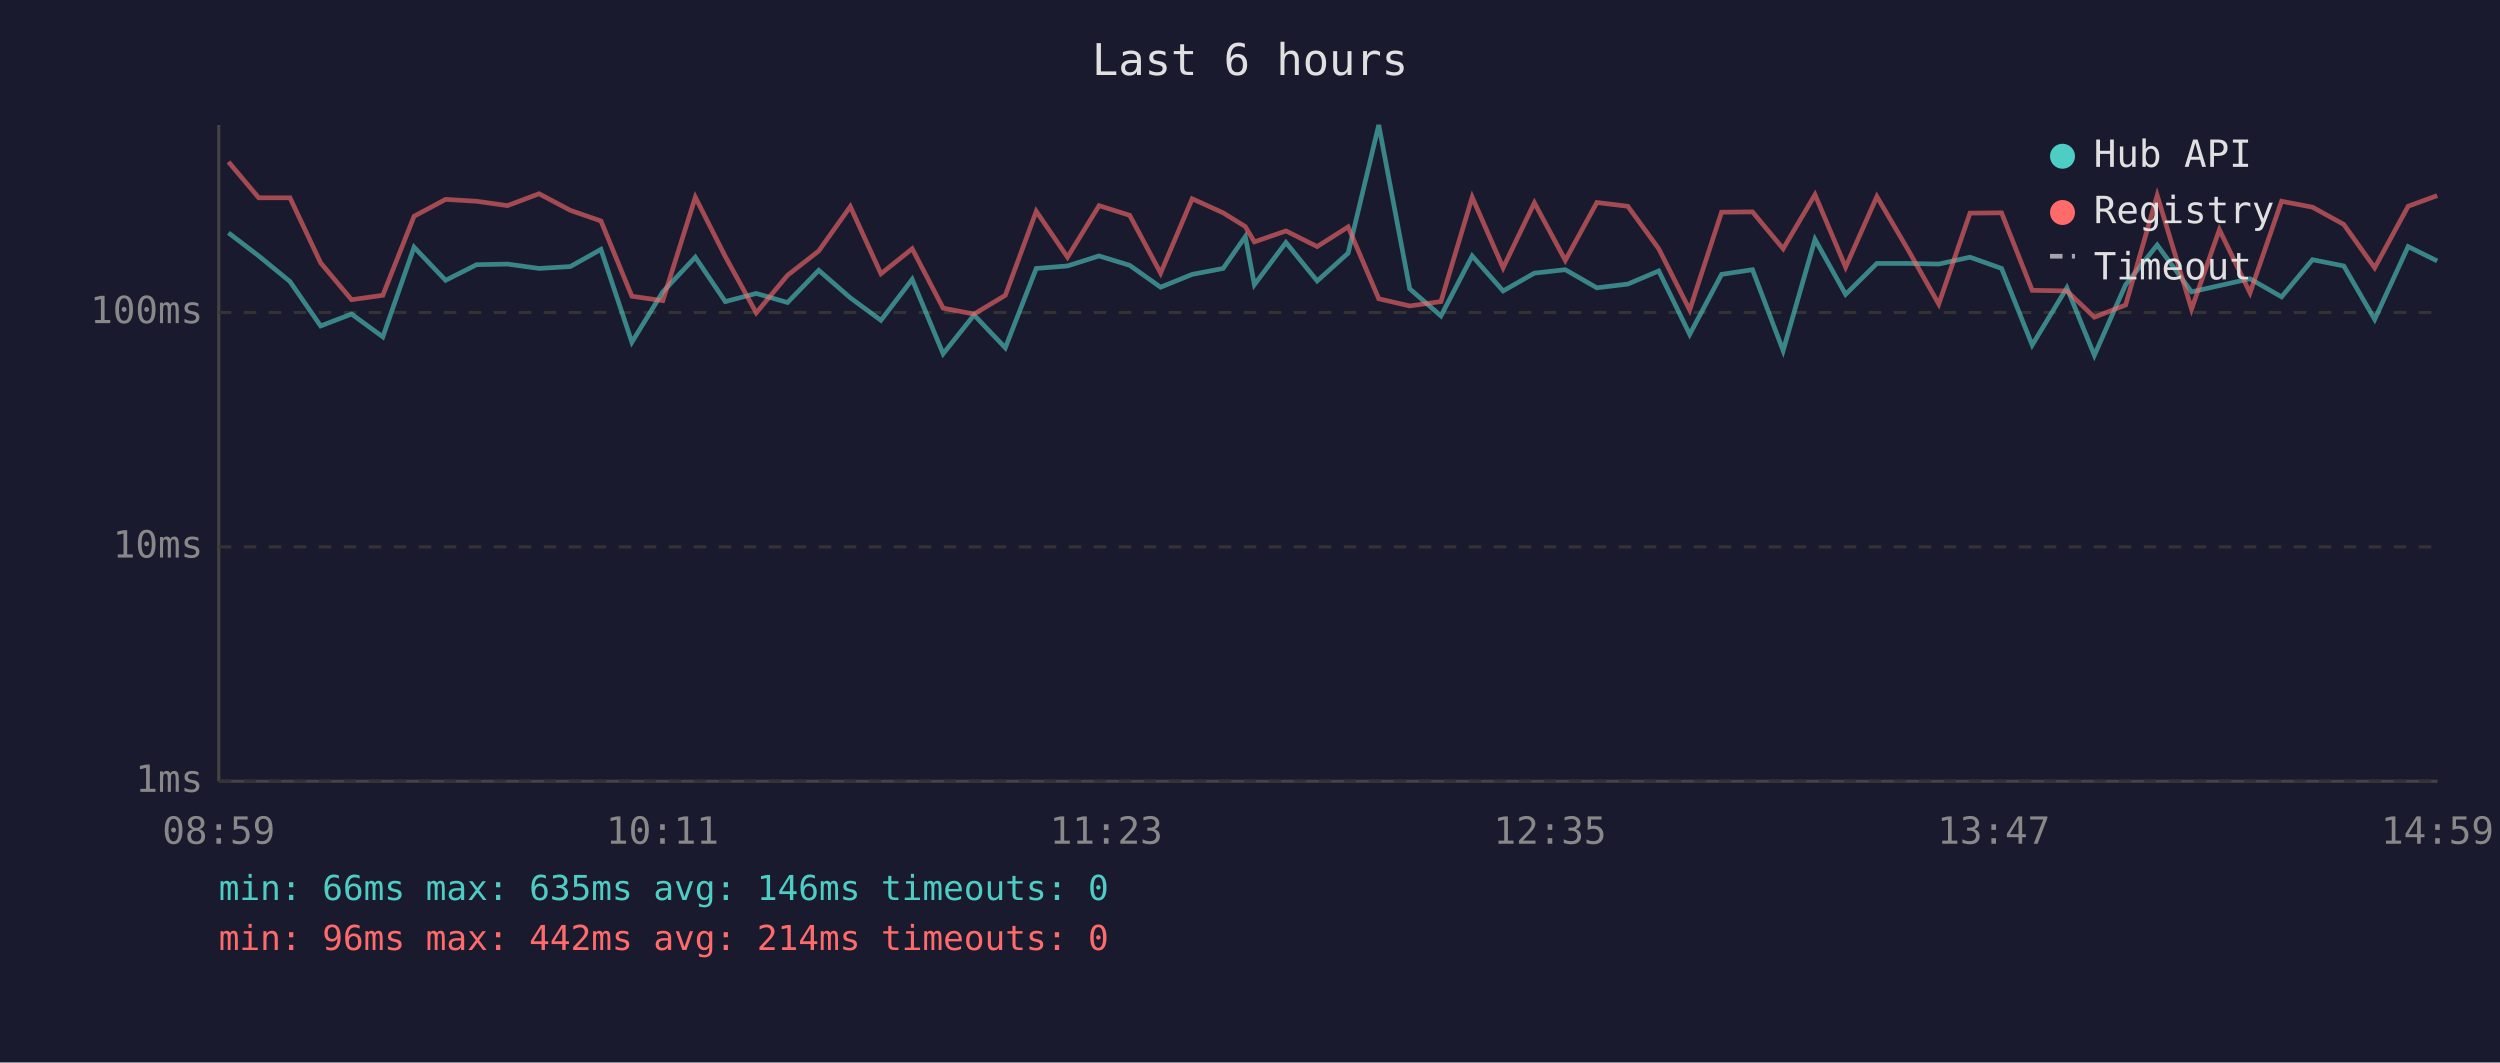
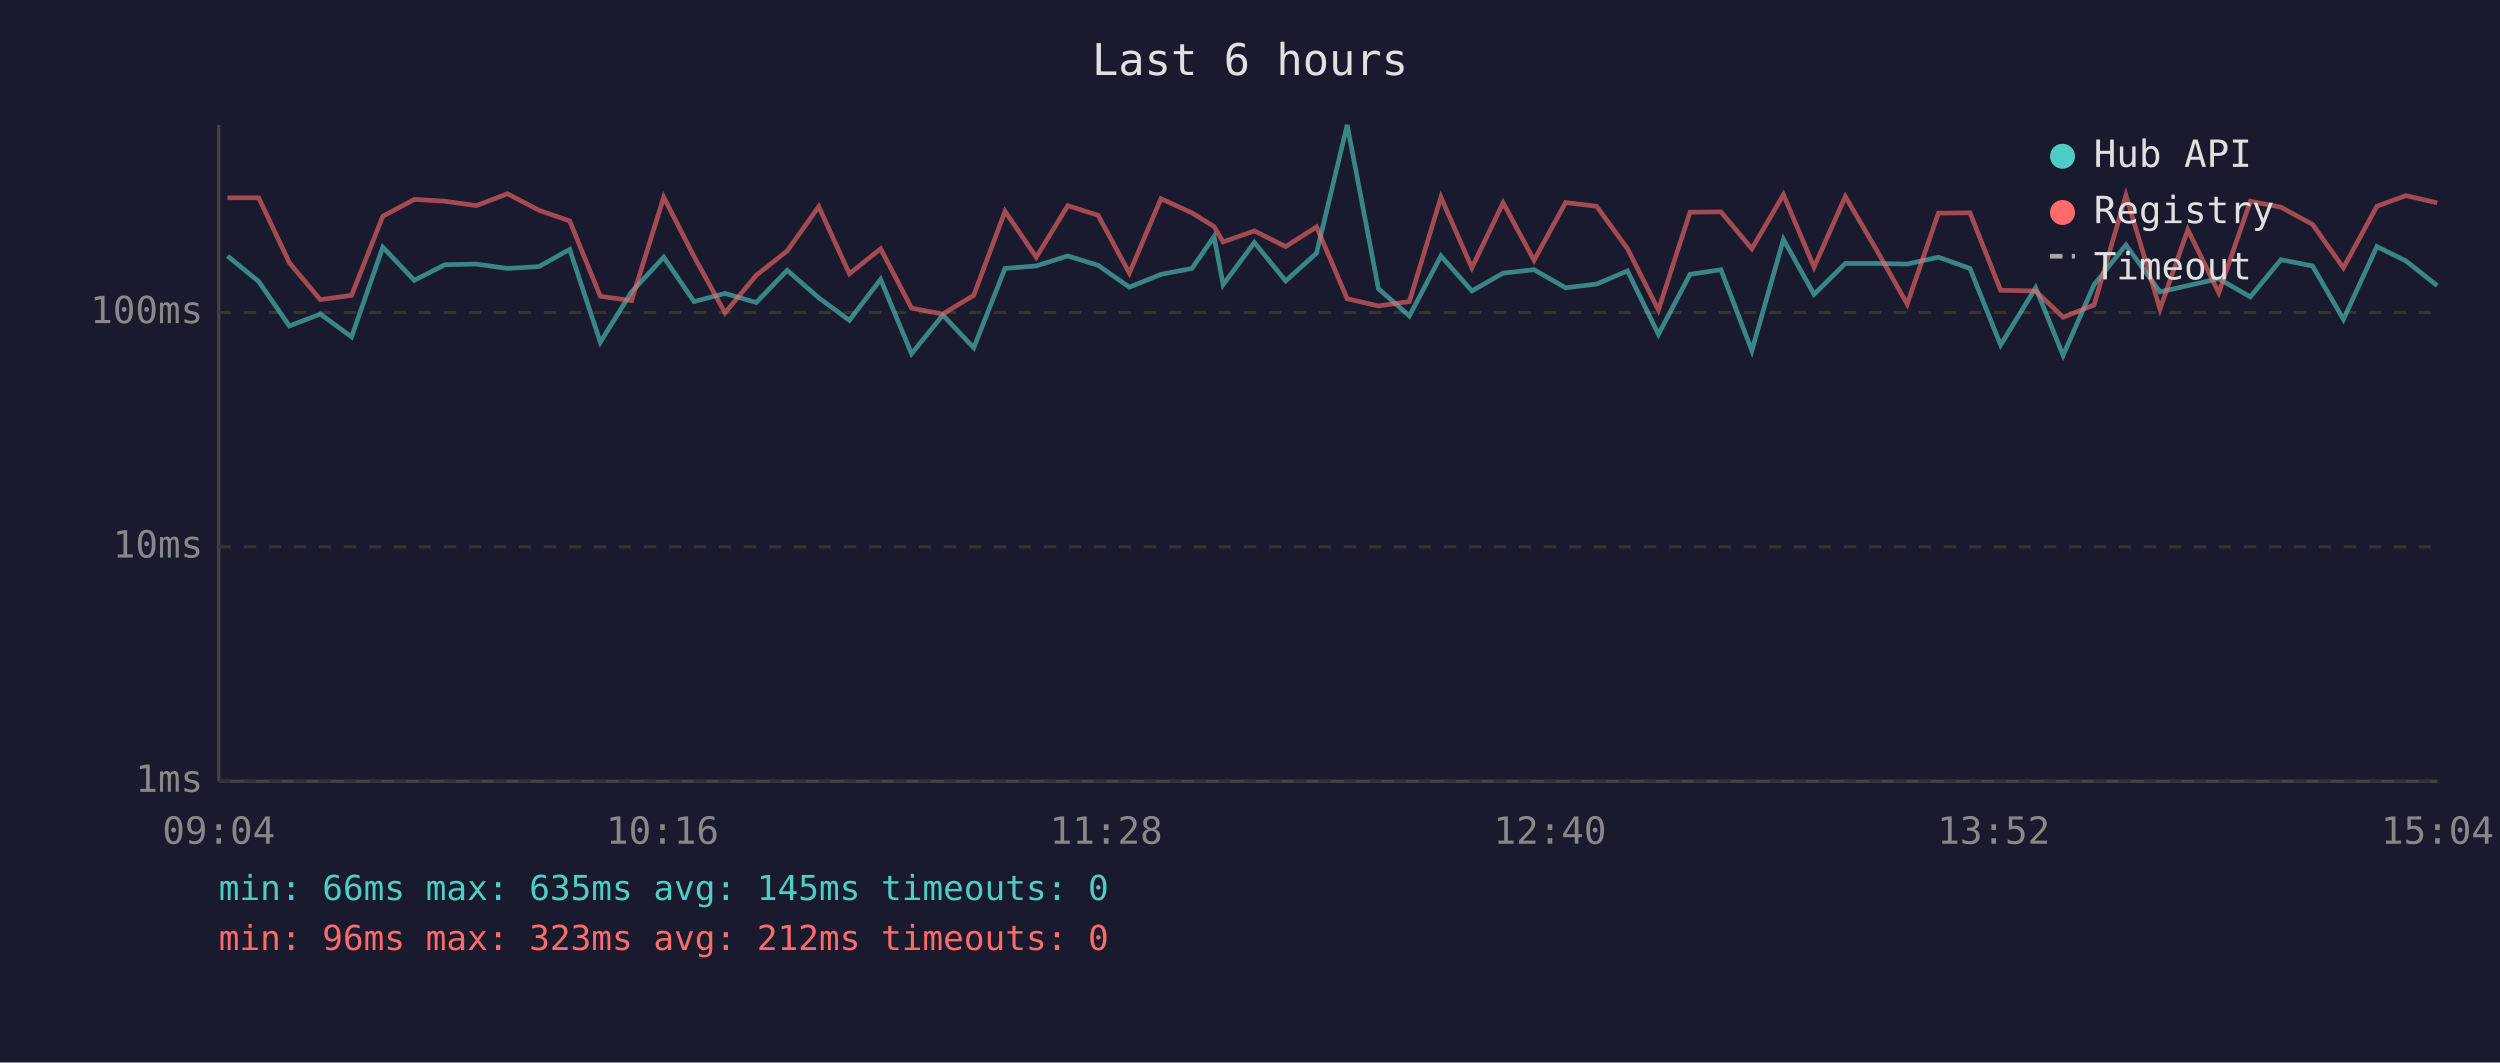
<svg xmlns="http://www.w3.org/2000/svg" viewBox="0 0 800 340" font-family="monospace" font-size="12">
  <rect width="800" height="340" fill="#1a1a2e" />
  <text x="400" y="24" fill="#e0e0e0" font-size="14" text-anchor="middle">Last 6 hours</text>
  <line x1="70" y1="40" x2="70" y2="250" stroke="#444" stroke-width="1" />
  <line x1="70" y1="250" x2="780" y2="250" stroke="#444" stroke-width="1" />
  <line x1="70" y1="250" x2="780" y2="250" stroke="#333" stroke-width="1" stroke-dasharray="4" />
  <text x="65" y="250" fill="#888" text-anchor="end" dominant-baseline="middle">1ms</text>
  <line x1="70" y1="175" x2="780" y2="175" stroke="#333" stroke-width="1" stroke-dasharray="4" />
  <text x="65" y="175" fill="#888" text-anchor="end" dominant-baseline="middle">10ms</text>
  <line x1="70" y1="100" x2="780" y2="100" stroke="#333" stroke-width="1" stroke-dasharray="4" />
  <text x="65" y="100" fill="#888" text-anchor="end" dominant-baseline="middle">100ms</text>
-   <text x="70" y="270" fill="#888" text-anchor="middle">08:59</text>
-   <text x="212" y="270" fill="#888" text-anchor="middle">10:11</text>
-   <text x="354" y="270" fill="#888" text-anchor="middle">11:23</text>
-   <text x="496" y="270" fill="#888" text-anchor="middle">12:35</text>
-   <text x="638" y="270" fill="#888" text-anchor="middle">13:47</text>
-   <text x="780" y="270" fill="#888" text-anchor="middle">14:59</text>
-   <polyline points="73.1,74.5 82.8,81.9 92.8,90.1 102.6,104.3 112.5,100.5 122.5,107.8 132.5,79.1 142.6,89.7 152.5,84.7 162.4,84.5 172.5,85.9 182.5,85.3 192.3,79.8 202.2,109.5 212.1,93.4 222.5,82.3 232.1,96.5 242.0,93.9 252.0,96.8 262.0,86.5 272.1,95.3 281.9,102.5 291.9,89.4 301.8,113.2 311.7,100.8 321.7,111.3 331.6,85.9 341.6,85.1 351.7,81.9 361.5,84.9 371.4,91.9 381.5,87.8 391.4,85.9 398.5,75.7 401.4,91.1 411.5,77.6 421.5,89.9 431.4,81.0 441.2,40.0 451.1,92.4 461.1,101.1 471.1,81.9 481.0,93.1 491.0,87.4 500.9,86.3 511.0,92.1 520.9,90.9 530.8,86.7 540.7,107.0 550.9,87.8 560.8,86.3 570.6,112.2 580.8,76.6 590.6,94.2 600.6,84.3 610.5,84.3 620.4,84.5 630.4,82.3 640.5,85.9 650.3,110.4 661.4,92.1 670.2,113.7 680.2,91.1 690.3,78.4 701.3,93.4 710.2,91.4 720.0,89.2 730.1,95.0 740.0,83.1 750.0,85.1 759.9,102.2 770.6,78.9 779.9,83.5" fill="none" stroke="#4ecdc4" stroke-width="1.5" opacity="0.6" />
-   <polyline points="73.1,51.8 82.8,63.3 92.8,63.3 102.6,84.1 112.5,95.9 122.5,94.5 132.5,69.2 142.6,63.8 152.5,64.4 162.4,65.8 172.5,62.0 182.5,67.3 192.3,70.7 202.2,94.8 212.1,96.2 222.5,63.1 232.1,82.1 242.0,100.1 252.0,88.1 262.0,80.3 272.1,66.1 281.9,87.6 291.9,79.6 301.8,98.6 311.7,100.5 321.7,94.5 331.6,67.6 341.6,82.3 351.7,65.8 361.5,68.9 371.4,87.4 381.5,63.6 391.4,68.1 398.5,72.5 401.4,77.4 411.5,73.9 421.5,78.9 431.4,72.6 441.2,95.6 451.1,97.9 461.1,96.5 471.1,63.1 481.0,85.7 491.0,64.9 500.9,83.3 511.0,64.8 520.9,66.0 530.8,79.6 540.7,99.2 550.9,67.9 560.8,67.8 570.6,79.6 580.8,62.3 590.6,85.5 600.6,62.9 610.5,79.8 620.4,97.3 630.4,68.2 640.5,68.1 650.3,92.9 661.4,93.1 670.2,101.5 680.2,97.6 690.3,62.5 701.3,98.9 710.2,73.5 720.0,93.7 730.1,64.4 740.0,66.3 750.0,71.8 759.9,85.7 770.6,66.0 779.9,62.6" fill="none" stroke="#ff6b6b" stroke-width="1.5" opacity="0.6" />
+   <text x="70" y="270" fill="#888" text-anchor="middle">09:04</text>
+   <text x="212" y="270" fill="#888" text-anchor="middle">10:16</text>
+   <text x="354" y="270" fill="#888" text-anchor="middle">11:28</text>
+   <text x="496" y="270" fill="#888" text-anchor="middle">12:40</text>
+   <text x="638" y="270" fill="#888" text-anchor="middle">13:52</text>
+   <text x="780" y="270" fill="#888" text-anchor="middle">15:04</text>
+   <polyline points="72.8,81.9 82.8,90.1 92.6,104.3 102.5,100.5 112.5,107.8 122.5,79.1 132.6,89.7 142.4,84.7 152.4,84.5 162.4,85.9 172.5,85.3 182.3,79.8 192.1,109.5 202.1,93.4 212.4,82.3 222.1,96.5 232.0,93.9 242.0,96.8 251.9,86.5 262.0,95.3 271.8,102.5 281.8,89.4 291.7,113.2 301.7,100.8 311.6,111.3 321.6,85.9 331.6,85.1 341.7,81.9 351.4,84.9 361.4,91.9 371.5,87.8 381.4,85.9 388.5,75.7 391.4,91.1 401.4,77.6 411.4,89.9 421.3,81.0 431.1,40.0 441.1,92.4 451.0,101.1 461.1,81.9 471.0,93.1 481.0,87.4 490.9,86.3 501.0,92.1 510.9,90.9 520.8,86.7 530.7,107.0 540.8,87.8 550.7,86.3 560.6,112.2 570.7,76.6 580.5,94.2 590.5,84.3 600.4,84.3 610.3,84.5 620.3,82.3 630.4,85.9 640.2,110.4 651.4,92.1 660.2,113.7 670.1,91.1 680.3,78.4 691.2,93.4 700.1,91.4 710.0,89.2 720.1,95.0 729.9,83.1 740.0,85.1 749.9,102.2 760.6,78.9 769.9,83.5 779.9,91.4" fill="none" stroke="#4ecdc4" stroke-width="1.5" opacity="0.6" />
+   <polyline points="72.8,63.3 82.8,63.3 92.6,84.1 102.5,95.9 112.5,94.5 122.5,69.2 132.6,63.8 142.4,64.4 152.4,65.8 162.4,62.0 172.5,67.3 182.3,70.7 192.1,94.8 202.1,96.2 212.4,63.1 222.1,82.1 232.0,100.1 242.0,88.1 251.9,80.3 262.0,66.1 271.8,87.6 281.8,79.6 291.7,98.6 301.7,100.5 311.6,94.5 321.6,67.6 331.6,82.3 341.7,65.8 351.4,68.9 361.4,87.4 371.5,63.6 381.4,68.1 388.5,72.5 391.4,77.4 401.4,73.9 411.4,78.9 421.3,72.6 431.1,95.6 441.1,97.9 451.0,96.5 461.1,63.1 471.0,85.7 481.0,64.9 490.9,83.3 501.0,64.8 510.9,66.0 520.8,79.6 530.7,99.2 540.8,67.9 550.7,67.8 560.6,79.6 570.7,62.3 580.5,85.5 590.5,62.9 600.4,79.8 610.3,97.3 620.3,68.2 630.4,68.1 640.2,92.9 651.4,93.1 660.2,101.5 670.1,97.6 680.3,62.5 691.2,98.9 700.1,73.5 710.0,93.7 720.1,64.4 729.9,66.3 740.0,71.8 749.9,85.7 760.6,66.0 769.9,62.6 779.9,64.9" fill="none" stroke="#ff6b6b" stroke-width="1.5" opacity="0.6" />
  <circle cx="660" cy="50" r="4" fill="#4ecdc4" />
  <text x="670" y="50" fill="#e0e0e0" dominant-baseline="middle">Hub API</text>
  <circle cx="660" cy="68" r="4" fill="#ff6b6b" />
  <text x="670" y="68" fill="#e0e0e0" dominant-baseline="middle">Registry</text>
  <line x1="656" y1="82" x2="664" y2="82" stroke="#e0e0e0" stroke-width="1.5" stroke-dasharray="4,3" opacity="0.7" />
  <text x="670" y="86" fill="#e0e0e0" dominant-baseline="middle">Timeout</text>
-   <text x="70" y="288" fill="#4ecdc4" font-size="11">min: 66ms  max: 635ms  avg: 146ms  timeouts: 0</text>
-   <text x="70" y="304" fill="#ff6b6b" font-size="11">min: 96ms  max: 442ms  avg: 214ms  timeouts: 0</text>
+   <text x="70" y="288" fill="#4ecdc4" font-size="11">min: 66ms  max: 635ms  avg: 145ms  timeouts: 0</text>
+   <text x="70" y="304" fill="#ff6b6b" font-size="11">min: 96ms  max: 323ms  avg: 212ms  timeouts: 0</text>
</svg>
